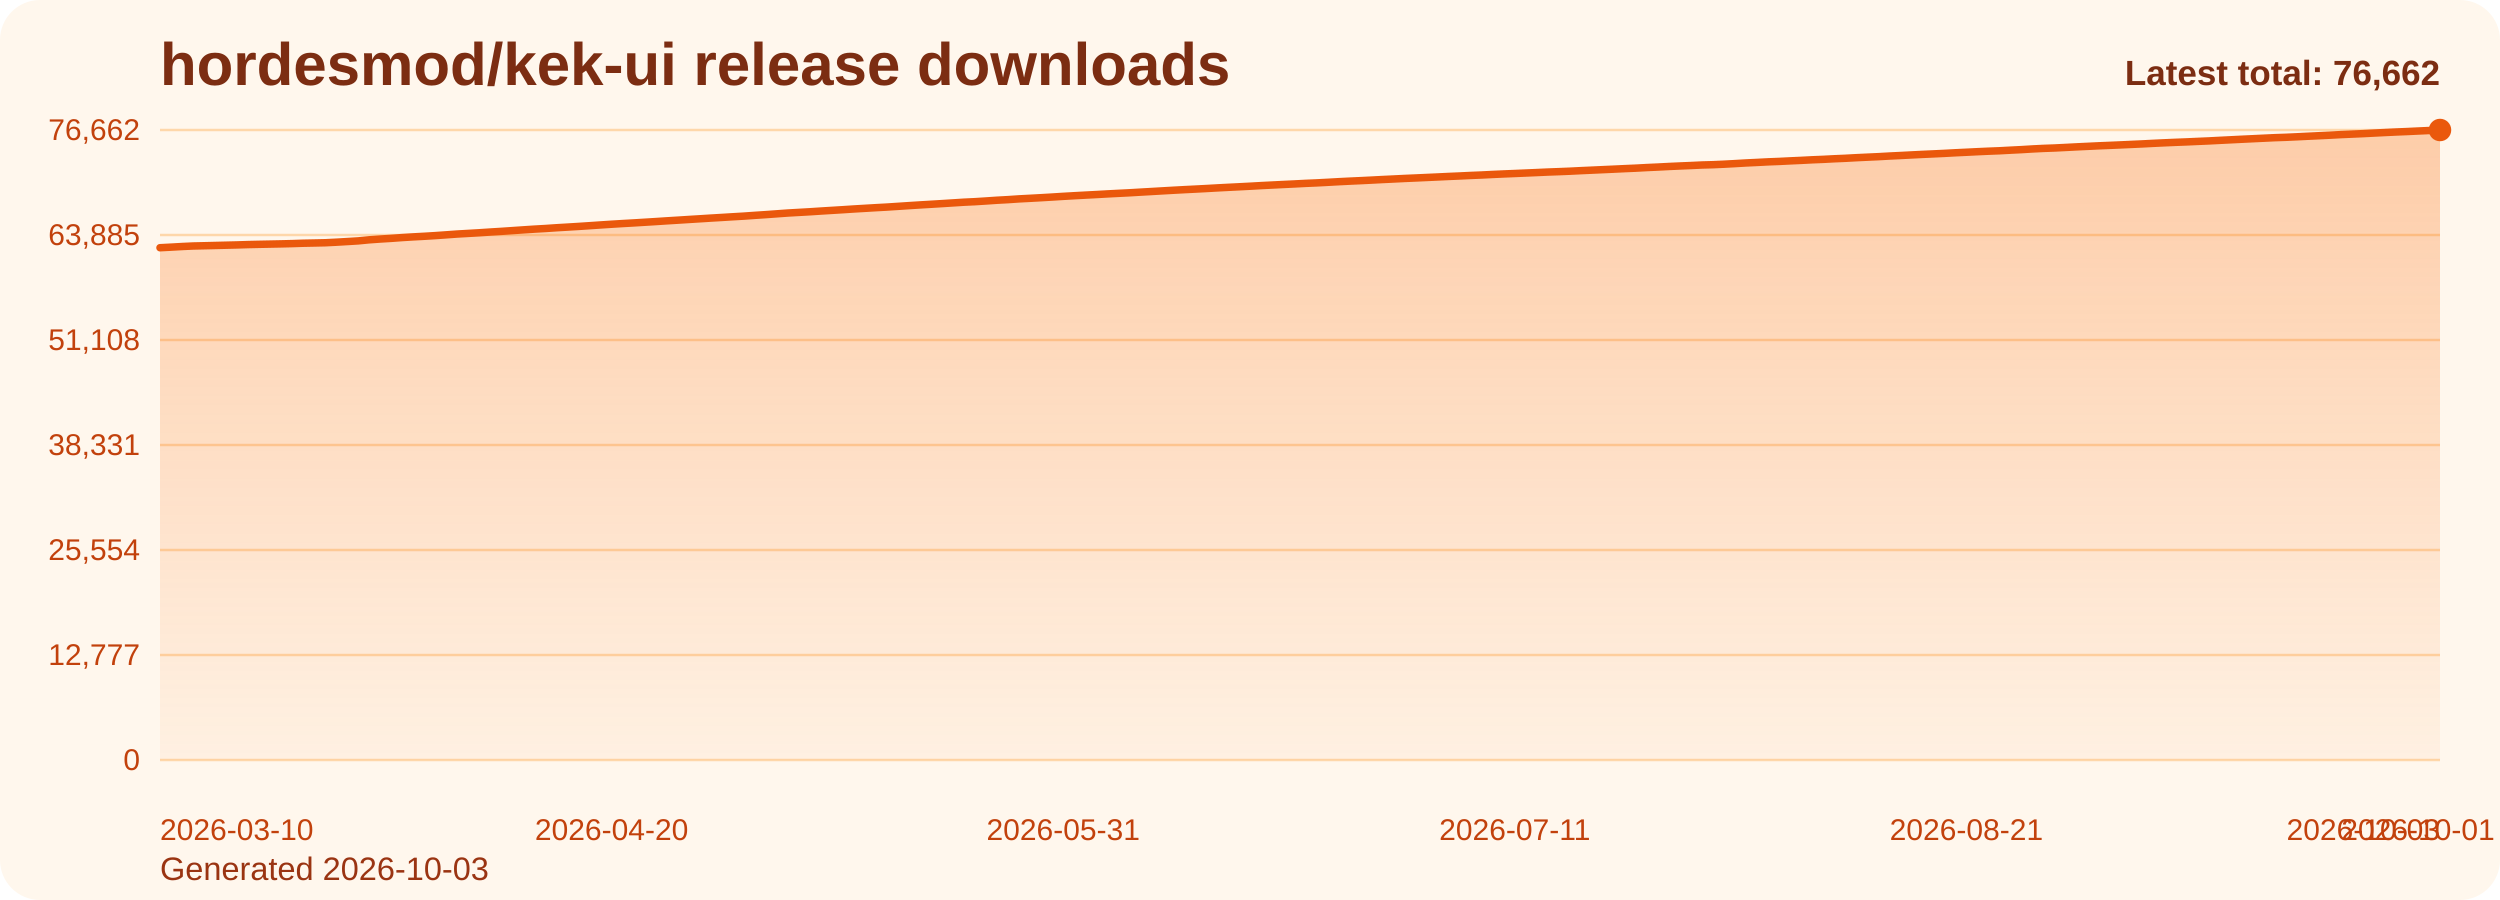
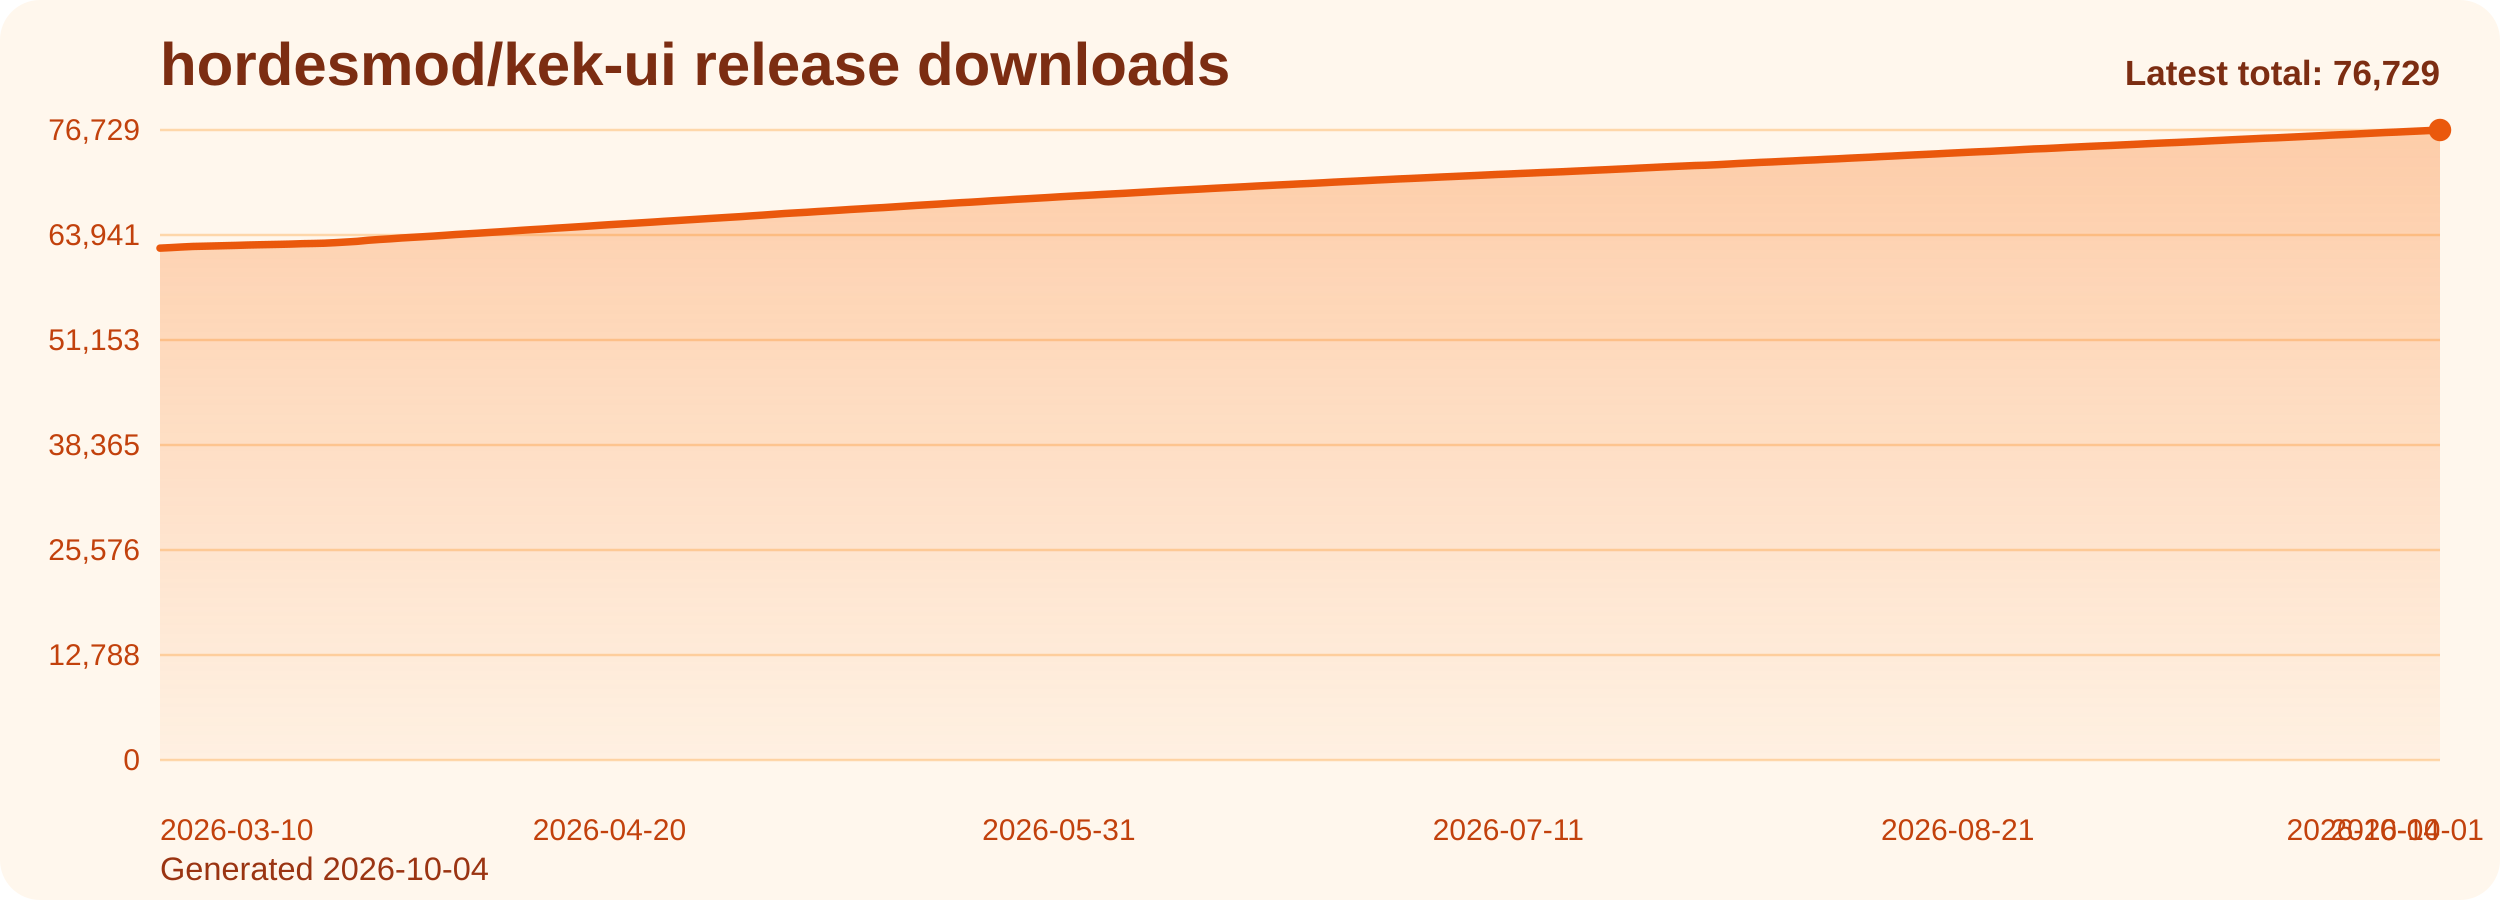
<svg xmlns="http://www.w3.org/2000/svg" viewBox="0 0 1000 360" role="img" aria-label="hordesmod/kek-ui release downloads chart">
  <defs>
    <linearGradient id="fill-total-trend-orange" x1="0" y1="0" x2="0" y2="1">
      <stop offset="0%" stop-color="#f97316" stop-opacity="0.32" />
      <stop offset="100%" stop-color="#f97316" stop-opacity="0.05" />
    </linearGradient>
    <style>
      .bg { fill: #fff7ed; }
      .title { font: 700 24px Arial, sans-serif; fill: #7c2d12; }
      .sub { font: 400 13px Arial, sans-serif; fill: #9a3412; }
      .grid { stroke: #fed7aa; stroke-width: 1; }
      .axis { font: 400 12px Arial, sans-serif; fill: #c2410c; }
      .line { fill: none; stroke: #ea580c; stroke-width: 3; stroke-linecap: round; stroke-linejoin: round; }
      .dot { fill: #ea580c; }
      .value { font: 600 11px Arial, sans-serif; fill: #9a3412; }
      .latest { font: 700 14px Arial, sans-serif; fill: #7c2d12; }
    </style>
  </defs>
  <rect class="bg" x="0" y="0" width="1000" height="360" rx="16" />
  <text class="title" x="64" y="34">hordesmod/kek-ui release downloads</text>
-   <text class="sub" x="64" y="352">Generated 2026-10-03</text>
+   <text class="sub" x="64" y="352">Generated 2026-10-04</text>
  <line x1="64" y1="52.00" x2="976" y2="52.00" class="grid" />
-   <text x="56" y="56.00" text-anchor="end" class="axis">76,662</text>
+   <text x="56" y="56.00" text-anchor="end" class="axis">76,729</text>
  <line x1="64" y1="94.00" x2="976" y2="94.00" class="grid" />
-   <text x="56" y="98.00" text-anchor="end" class="axis">63,885</text>
+   <text x="56" y="98.00" text-anchor="end" class="axis">63,941</text>
  <line x1="64" y1="136.00" x2="976" y2="136.00" class="grid" />
-   <text x="56" y="140.00" text-anchor="end" class="axis">51,108</text>
+   <text x="56" y="140.00" text-anchor="end" class="axis">51,153</text>
  <line x1="64" y1="178.00" x2="976" y2="178.00" class="grid" />
-   <text x="56" y="182.00" text-anchor="end" class="axis">38,331</text>
+   <text x="56" y="182.00" text-anchor="end" class="axis">38,365</text>
  <line x1="64" y1="220.00" x2="976" y2="220.00" class="grid" />
-   <text x="56" y="224.00" text-anchor="end" class="axis">25,554</text>
+   <text x="56" y="224.00" text-anchor="end" class="axis">25,576</text>
  <line x1="64" y1="262.00" x2="976" y2="262.00" class="grid" />
-   <text x="56" y="266.00" text-anchor="end" class="axis">12,777</text>
+   <text x="56" y="266.00" text-anchor="end" class="axis">12,788</text>
  <line x1="64" y1="304.00" x2="976" y2="304.00" class="grid" />
  <text x="56" y="308.00" text-anchor="end" class="axis">0</text>
-   <path d="M 64.00 304 L 64.00 99.09 L 68.41 98.86 L 72.81 98.61 L 77.22 98.40 L 81.62 98.30 L 86.03 98.19 L 90.43 98.08 L 94.84 97.97 L 99.25 97.83 L 103.65 97.73 L 108.06 97.64 L 112.46 97.55 L 116.87 97.44 L 121.28 97.29 L 125.68 97.20 L 130.09 97.10 L 134.49 96.88 L 138.90 96.62 L 143.30 96.35 L 147.71 95.92 L 152.12 95.61 L 156.52 95.34 L 160.93 95.02 L 165.33 94.75 L 169.74 94.51 L 174.14 94.24 L 178.55 93.93 L 182.96 93.61 L 187.36 93.36 L 191.77 93.10 L 196.17 92.81 L 200.58 92.54 L 204.99 92.24 L 209.39 91.94 L 213.80 91.65 L 218.20 91.40 L 222.61 91.10 L 227.01 90.84 L 231.42 90.57 L 235.83 90.28 L 240.23 89.98 L 244.64 89.69 L 249.04 89.42 L 253.45 89.17 L 257.86 88.90 L 262.26 88.63 L 266.67 88.34 L 271.07 88.07 L 275.48 87.79 L 279.88 87.52 L 284.29 87.24 L 288.70 86.98 L 293.10 86.71 L 297.51 86.45 L 301.91 86.14 L 306.32 85.85 L 310.72 85.53 L 315.13 85.21 L 319.54 84.96 L 323.94 84.71 L 328.35 84.42 L 332.75 84.15 L 337.16 83.88 L 341.57 83.59 L 345.97 83.33 L 350.38 83.07 L 354.78 82.83 L 359.19 82.54 L 363.59 82.25 L 368.00 81.97 L 372.41 81.71 L 376.81 81.44 L 381.22 81.16 L 385.62 80.88 L 390.03 80.67 L 394.43 80.39 L 398.84 80.09 L 403.25 79.85 L 407.65 79.55 L 412.06 79.32 L 416.46 79.08 L 420.87 78.82 L 425.28 78.54 L 429.68 78.29 L 434.09 78.05 L 438.49 77.82 L 442.90 77.57 L 447.30 77.34 L 451.71 77.12 L 456.12 76.86 L 460.52 76.61 L 464.93 76.35 L 469.33 76.10 L 473.74 75.86 L 478.14 75.64 L 482.55 75.41 L 486.96 75.16 L 491.36 74.93 L 495.77 74.71 L 500.17 74.48 L 504.58 74.23 L 508.99 74.01 L 513.39 73.79 L 517.80 73.58 L 522.20 73.35 L 526.61 73.16 L 531.01 72.93 L 535.42 72.68 L 539.83 72.46 L 544.23 72.26 L 548.64 72.04 L 553.04 71.81 L 557.45 71.60 L 561.86 71.38 L 566.26 71.19 L 570.67 70.99 L 575.07 70.79 L 579.48 70.58 L 583.88 70.39 L 588.29 70.18 L 592.70 70.00 L 597.10 69.78 L 601.51 69.58 L 605.91 69.40 L 610.32 69.21 L 614.72 69.02 L 619.13 68.82 L 623.54 68.66 L 627.94 68.48 L 632.35 68.26 L 636.75 68.06 L 641.16 67.86 L 645.57 67.66 L 649.97 67.45 L 654.38 67.26 L 658.78 67.02 L 663.19 66.82 L 667.59 66.59 L 672.00 66.39 L 676.41 66.21 L 680.81 66.00 L 685.22 65.88 L 689.62 65.68 L 694.03 65.44 L 698.43 65.18 L 702.84 64.97 L 707.25 64.74 L 711.65 64.57 L 716.06 64.35 L 720.46 64.15 L 724.87 63.92 L 729.28 63.74 L 733.68 63.51 L 738.09 63.32 L 742.49 63.08 L 746.90 62.87 L 751.30 62.67 L 755.71 62.42 L 760.12 62.21 L 764.52 61.98 L 768.93 61.76 L 773.33 61.56 L 777.74 61.35 L 782.14 61.11 L 786.55 60.90 L 790.96 60.68 L 795.36 60.48 L 799.77 60.31 L 804.17 60.07 L 808.58 59.85 L 812.99 59.58 L 817.39 59.36 L 821.80 59.20 L 826.20 58.98 L 830.61 58.75 L 835.01 58.54 L 839.42 58.33 L 843.83 58.15 L 848.23 57.96 L 852.64 57.76 L 857.04 57.56 L 861.45 57.33 L 865.86 57.12 L 870.26 56.93 L 874.67 56.76 L 879.07 56.56 L 883.48 56.37 L 887.88 56.14 L 892.29 55.92 L 896.70 55.70 L 901.10 55.49 L 905.51 55.28 L 909.91 55.07 L 914.32 54.92 L 918.72 54.72 L 923.13 54.50 L 927.54 54.29 L 931.94 54.08 L 936.35 53.84 L 940.75 53.65 L 945.16 53.46 L 949.57 53.23 L 953.97 53.01 L 958.38 52.80 L 962.78 52.62 L 967.19 52.41 L 971.59 52.21 L 976.00 52.00 L 976.00 304 Z" fill="url(#fill-total-trend-orange)" />
-   <polyline class="line" points="64.00,99.09 68.41,98.86 72.81,98.61 77.22,98.40 81.62,98.30 86.03,98.19 90.43,98.08 94.84,97.97 99.25,97.83 103.65,97.73 108.06,97.64 112.46,97.55 116.87,97.44 121.28,97.29 125.68,97.20 130.09,97.10 134.49,96.88 138.90,96.62 143.30,96.35 147.71,95.92 152.12,95.61 156.52,95.34 160.93,95.02 165.33,94.75 169.74,94.51 174.14,94.24 178.55,93.93 182.96,93.61 187.36,93.36 191.77,93.10 196.17,92.81 200.58,92.54 204.99,92.24 209.39,91.94 213.80,91.65 218.20,91.40 222.61,91.10 227.01,90.84 231.42,90.57 235.83,90.28 240.23,89.98 244.64,89.69 249.04,89.42 253.45,89.17 257.86,88.90 262.26,88.63 266.67,88.34 271.07,88.07 275.48,87.79 279.88,87.52 284.29,87.24 288.70,86.98 293.10,86.71 297.51,86.45 301.91,86.14 306.32,85.85 310.72,85.53 315.13,85.21 319.54,84.96 323.94,84.71 328.35,84.42 332.75,84.15 337.16,83.88 341.57,83.59 345.97,83.33 350.38,83.07 354.78,82.83 359.19,82.54 363.59,82.25 368.00,81.97 372.41,81.71 376.81,81.44 381.22,81.16 385.62,80.88 390.03,80.67 394.43,80.39 398.84,80.09 403.25,79.85 407.65,79.55 412.06,79.32 416.46,79.08 420.87,78.82 425.28,78.54 429.68,78.29 434.09,78.05 438.49,77.82 442.90,77.57 447.30,77.34 451.71,77.12 456.12,76.86 460.52,76.61 464.93,76.35 469.33,76.10 473.74,75.86 478.14,75.64 482.55,75.41 486.96,75.16 491.36,74.93 495.77,74.71 500.17,74.48 504.58,74.23 508.99,74.01 513.39,73.79 517.80,73.58 522.20,73.35 526.61,73.16 531.01,72.93 535.42,72.68 539.83,72.46 544.23,72.26 548.64,72.04 553.04,71.81 557.45,71.60 561.86,71.38 566.26,71.19 570.67,70.99 575.07,70.79 579.48,70.58 583.88,70.39 588.29,70.18 592.70,70.00 597.10,69.78 601.51,69.58 605.91,69.40 610.32,69.21 614.72,69.02 619.13,68.82 623.54,68.66 627.94,68.48 632.35,68.26 636.75,68.06 641.16,67.86 645.57,67.66 649.97,67.45 654.38,67.26 658.78,67.02 663.19,66.82 667.59,66.59 672.00,66.39 676.41,66.21 680.81,66.00 685.22,65.88 689.62,65.68 694.03,65.44 698.43,65.18 702.84,64.97 707.25,64.74 711.65,64.57 716.06,64.35 720.46,64.15 724.87,63.92 729.28,63.74 733.68,63.51 738.09,63.32 742.49,63.08 746.90,62.87 751.30,62.67 755.71,62.42 760.12,62.21 764.52,61.98 768.93,61.76 773.33,61.56 777.74,61.35 782.14,61.11 786.55,60.90 790.96,60.68 795.36,60.48 799.77,60.31 804.17,60.07 808.58,59.85 812.99,59.58 817.39,59.36 821.80,59.20 826.20,58.98 830.61,58.75 835.01,58.54 839.42,58.33 843.83,58.15 848.23,57.96 852.64,57.76 857.04,57.56 861.45,57.33 865.86,57.12 870.26,56.93 874.67,56.76 879.07,56.56 883.48,56.37 887.88,56.14 892.29,55.92 896.70,55.70 901.10,55.49 905.51,55.28 909.91,55.07 914.32,54.92 918.72,54.72 923.13,54.50 927.54,54.29 931.94,54.08 936.35,53.84 940.75,53.65 945.16,53.46 949.57,53.23 953.97,53.01 958.38,52.80 962.78,52.62 967.19,52.41 971.59,52.21 976.00,52.00" />
+   <path d="M 64.00 304 L 64.00 99.26 L 68.38 99.04 L 72.77 98.79 L 77.15 98.58 L 81.54 98.48 L 85.92 98.37 L 90.31 98.26 L 94.69 98.15 L 99.08 98.01 L 103.46 97.91 L 107.85 97.82 L 112.23 97.73 L 116.62 97.62 L 121.00 97.47 L 125.38 97.39 L 129.77 97.28 L 134.15 97.06 L 138.54 96.80 L 142.92 96.53 L 147.31 96.10 L 151.69 95.79 L 156.08 95.53 L 160.46 95.20 L 164.85 94.94 L 169.23 94.69 L 173.62 94.42 L 178.00 94.12 L 182.38 93.80 L 186.77 93.54 L 191.15 93.28 L 195.54 92.99 L 199.92 92.72 L 204.31 92.43 L 208.69 92.12 L 213.08 91.84 L 217.46 91.59 L 221.85 91.29 L 226.23 91.03 L 230.62 90.75 L 235.00 90.47 L 239.38 90.16 L 243.77 89.87 L 248.15 89.61 L 252.54 89.36 L 256.92 89.09 L 261.31 88.82 L 265.69 88.52 L 270.08 88.26 L 274.46 87.98 L 278.85 87.71 L 283.23 87.43 L 287.62 87.17 L 292.00 86.90 L 296.38 86.64 L 300.77 86.33 L 305.15 86.04 L 309.54 85.72 L 313.92 85.40 L 318.31 85.15 L 322.69 84.91 L 327.08 84.61 L 331.46 84.35 L 335.85 84.07 L 340.23 83.78 L 344.62 83.53 L 349.00 83.26 L 353.38 83.03 L 357.77 82.74 L 362.15 82.45 L 366.54 82.16 L 370.92 81.90 L 375.31 81.64 L 379.69 81.35 L 384.08 81.08 L 388.46 80.86 L 392.85 80.58 L 397.23 80.28 L 401.62 80.04 L 406.00 79.75 L 410.38 79.52 L 414.77 79.27 L 419.15 79.02 L 423.54 78.74 L 427.92 78.49 L 432.31 78.25 L 436.69 78.02 L 441.08 77.77 L 445.46 77.54 L 449.85 77.32 L 454.23 77.06 L 458.62 76.81 L 463.00 76.55 L 467.38 76.30 L 471.77 76.06 L 476.15 75.84 L 480.54 75.61 L 484.92 75.36 L 489.31 75.13 L 493.69 74.91 L 498.08 74.68 L 502.46 74.43 L 506.85 74.21 L 511.23 73.99 L 515.62 73.78 L 520.00 73.55 L 524.38 73.36 L 528.77 73.13 L 533.15 72.88 L 537.54 72.66 L 541.92 72.46 L 546.31 72.24 L 550.69 72.01 L 555.08 71.80 L 559.46 71.58 L 563.85 71.40 L 568.23 71.20 L 572.62 70.99 L 577.00 70.78 L 581.38 70.59 L 585.77 70.39 L 590.15 70.20 L 594.54 69.99 L 598.92 69.78 L 603.31 69.61 L 607.69 69.41 L 612.08 69.23 L 616.46 69.03 L 620.85 68.86 L 625.23 68.68 L 629.62 68.47 L 634.00 68.27 L 638.38 68.06 L 642.77 67.87 L 647.15 67.66 L 651.54 67.46 L 655.92 67.23 L 660.31 67.02 L 664.69 66.80 L 669.08 66.60 L 673.46 66.41 L 677.85 66.21 L 682.23 66.09 L 686.62 65.89 L 691.00 65.65 L 695.38 65.39 L 699.77 65.18 L 704.15 64.95 L 708.54 64.78 L 712.92 64.56 L 717.31 64.36 L 721.69 64.13 L 726.08 63.95 L 730.46 63.72 L 734.85 63.53 L 739.23 63.29 L 743.62 63.08 L 748.00 62.88 L 752.38 62.63 L 756.77 62.42 L 761.15 62.19 L 765.54 61.97 L 769.92 61.77 L 774.31 61.56 L 778.69 61.32 L 783.08 61.11 L 787.46 60.89 L 791.85 60.69 L 796.23 60.52 L 800.62 60.28 L 805.00 60.06 L 809.38 59.80 L 813.77 59.57 L 818.15 59.42 L 822.54 59.20 L 826.92 58.96 L 831.31 58.76 L 835.69 58.55 L 840.08 58.36 L 844.46 58.18 L 848.85 57.97 L 853.23 57.77 L 857.62 57.55 L 862.00 57.34 L 866.38 57.15 L 870.77 56.98 L 875.15 56.78 L 879.54 56.58 L 883.92 56.35 L 888.31 56.14 L 892.69 55.91 L 897.08 55.71 L 901.46 55.50 L 905.85 55.29 L 910.23 55.14 L 914.62 54.93 L 919.00 54.72 L 923.38 54.51 L 927.77 54.30 L 932.15 54.06 L 936.54 53.87 L 940.92 53.68 L 945.31 53.45 L 949.69 53.23 L 954.08 53.01 L 958.46 52.84 L 962.85 52.63 L 967.23 52.43 L 971.62 52.22 L 976.00 52.00 L 976.00 304 Z" fill="url(#fill-total-trend-orange)" />
+   <polyline class="line" points="64.00,99.26 68.38,99.04 72.77,98.79 77.15,98.58 81.54,98.48 85.92,98.37 90.31,98.26 94.69,98.15 99.08,98.01 103.46,97.91 107.85,97.82 112.23,97.73 116.62,97.62 121.00,97.47 125.38,97.39 129.77,97.28 134.15,97.06 138.54,96.80 142.92,96.53 147.31,96.10 151.69,95.79 156.08,95.53 160.46,95.20 164.85,94.94 169.23,94.69 173.62,94.42 178.00,94.12 182.38,93.80 186.77,93.54 191.15,93.28 195.54,92.99 199.92,92.72 204.31,92.43 208.69,92.12 213.08,91.84 217.46,91.59 221.85,91.29 226.23,91.03 230.62,90.75 235.00,90.47 239.38,90.16 243.77,89.87 248.15,89.61 252.54,89.36 256.92,89.09 261.31,88.82 265.69,88.52 270.08,88.26 274.46,87.98 278.85,87.71 283.23,87.43 287.62,87.17 292.00,86.90 296.38,86.64 300.77,86.33 305.15,86.04 309.54,85.72 313.92,85.40 318.31,85.15 322.69,84.91 327.08,84.61 331.46,84.35 335.85,84.07 340.23,83.78 344.62,83.53 349.00,83.26 353.38,83.03 357.77,82.74 362.15,82.45 366.54,82.16 370.92,81.90 375.31,81.64 379.69,81.35 384.08,81.08 388.46,80.86 392.85,80.58 397.23,80.28 401.62,80.04 406.00,79.75 410.38,79.52 414.77,79.27 419.15,79.02 423.54,78.74 427.92,78.49 432.31,78.25 436.69,78.02 441.08,77.77 445.46,77.54 449.85,77.32 454.23,77.06 458.62,76.81 463.00,76.55 467.38,76.30 471.77,76.06 476.15,75.84 480.54,75.61 484.92,75.36 489.31,75.13 493.69,74.91 498.08,74.68 502.46,74.43 506.85,74.21 511.23,73.99 515.62,73.78 520.00,73.55 524.38,73.36 528.77,73.13 533.15,72.88 537.54,72.66 541.92,72.46 546.31,72.24 550.69,72.01 555.08,71.80 559.46,71.58 563.85,71.40 568.23,71.20 572.62,70.99 577.00,70.78 581.38,70.59 585.77,70.39 590.15,70.20 594.54,69.99 598.92,69.78 603.31,69.61 607.69,69.41 612.08,69.23 616.46,69.03 620.85,68.86 625.23,68.68 629.62,68.47 634.00,68.27 638.38,68.06 642.77,67.87 647.15,67.66 651.54,67.46 655.92,67.23 660.31,67.02 664.69,66.80 669.08,66.60 673.46,66.41 677.85,66.21 682.23,66.09 686.62,65.89 691.00,65.65 695.38,65.39 699.77,65.18 704.15,64.95 708.54,64.78 712.92,64.56 717.31,64.36 721.69,64.13 726.08,63.95 730.46,63.72 734.85,63.53 739.23,63.29 743.62,63.08 748.00,62.88 752.38,62.63 756.77,62.42 761.15,62.19 765.54,61.97 769.92,61.77 774.31,61.56 778.69,61.32 783.08,61.11 787.46,60.89 791.85,60.69 796.23,60.52 800.62,60.28 805.00,60.06 809.38,59.80 813.77,59.57 818.15,59.42 822.54,59.20 826.92,58.96 831.31,58.76 835.69,58.55 840.08,58.36 844.46,58.18 848.85,57.97 853.23,57.77 857.62,57.55 862.00,57.34 866.38,57.15 870.77,56.98 875.15,56.78 879.54,56.58 883.92,56.35 888.31,56.14 892.69,55.91 897.08,55.71 901.46,55.50 905.85,55.29 910.23,55.14 914.62,54.93 919.00,54.72 923.38,54.51 927.77,54.30 932.15,54.06 936.54,53.87 940.92,53.68 945.31,53.45 949.69,53.23 954.08,53.01 958.46,52.84 962.85,52.63 967.23,52.43 971.62,52.22 976.00,52.00" />
  <circle class="dot" cx="976.00" cy="52.00" r="4.5" />
  <text class="axis" x="64.00" y="336" text-anchor="start">2026-03-10</text>
-   <text class="axis" x="244.64" y="336" text-anchor="middle">2026-04-20</text>
-   <text class="axis" x="425.28" y="336" text-anchor="middle">2026-05-31</text>
-   <text class="axis" x="605.91" y="336" text-anchor="middle">2026-07-11</text>
-   <text class="axis" x="786.55" y="336" text-anchor="middle">2026-08-21</text>
-   <text class="axis" x="967.19" y="336" text-anchor="middle">2026-10-01</text>
-   <text class="axis" x="976.00" y="336" text-anchor="end">2026-10-03</text>
-   <text class="latest" x="976" y="34" text-anchor="end">Latest total: 76,662</text>
+   <text class="axis" x="243.77" y="336" text-anchor="middle">2026-04-20</text>
+   <text class="axis" x="423.54" y="336" text-anchor="middle">2026-05-31</text>
+   <text class="axis" x="603.31" y="336" text-anchor="middle">2026-07-11</text>
+   <text class="axis" x="783.08" y="336" text-anchor="middle">2026-08-21</text>
+   <text class="axis" x="962.85" y="336" text-anchor="middle">2026-10-01</text>
+   <text class="axis" x="976.00" y="336" text-anchor="end">2026-10-04</text>
+   <text class="latest" x="976" y="34" text-anchor="end">Latest total: 76,729</text>
</svg>
